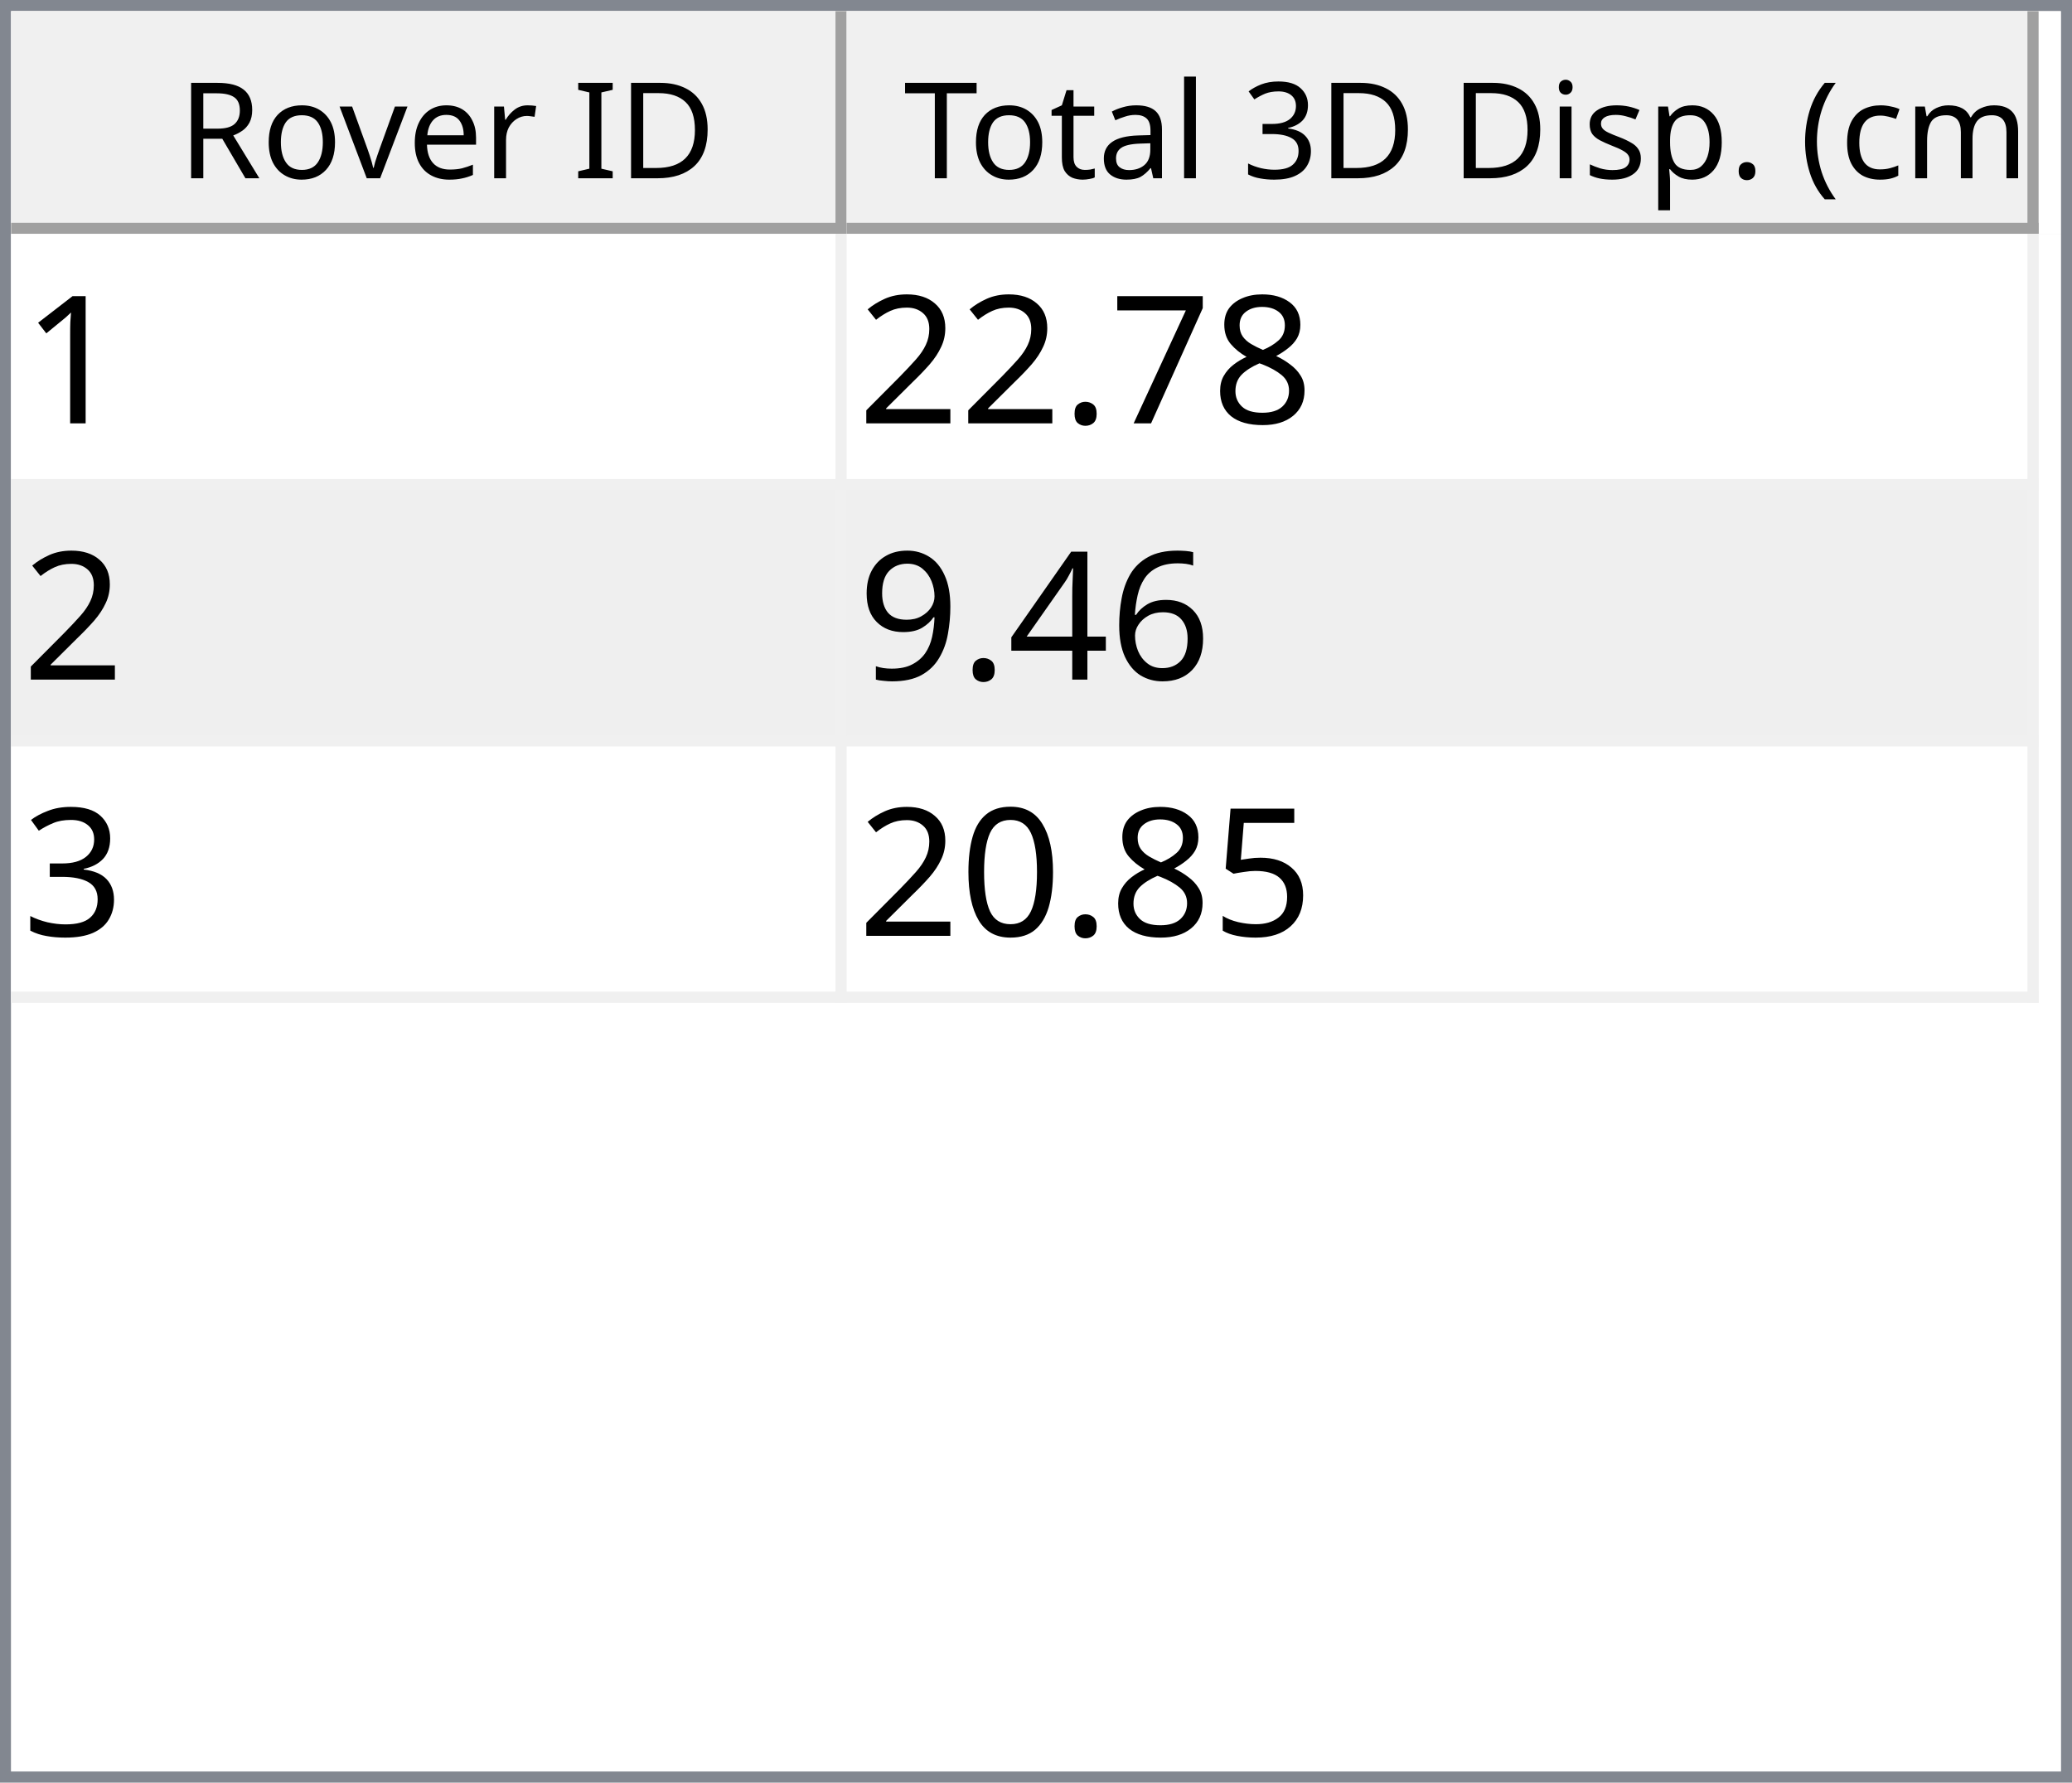
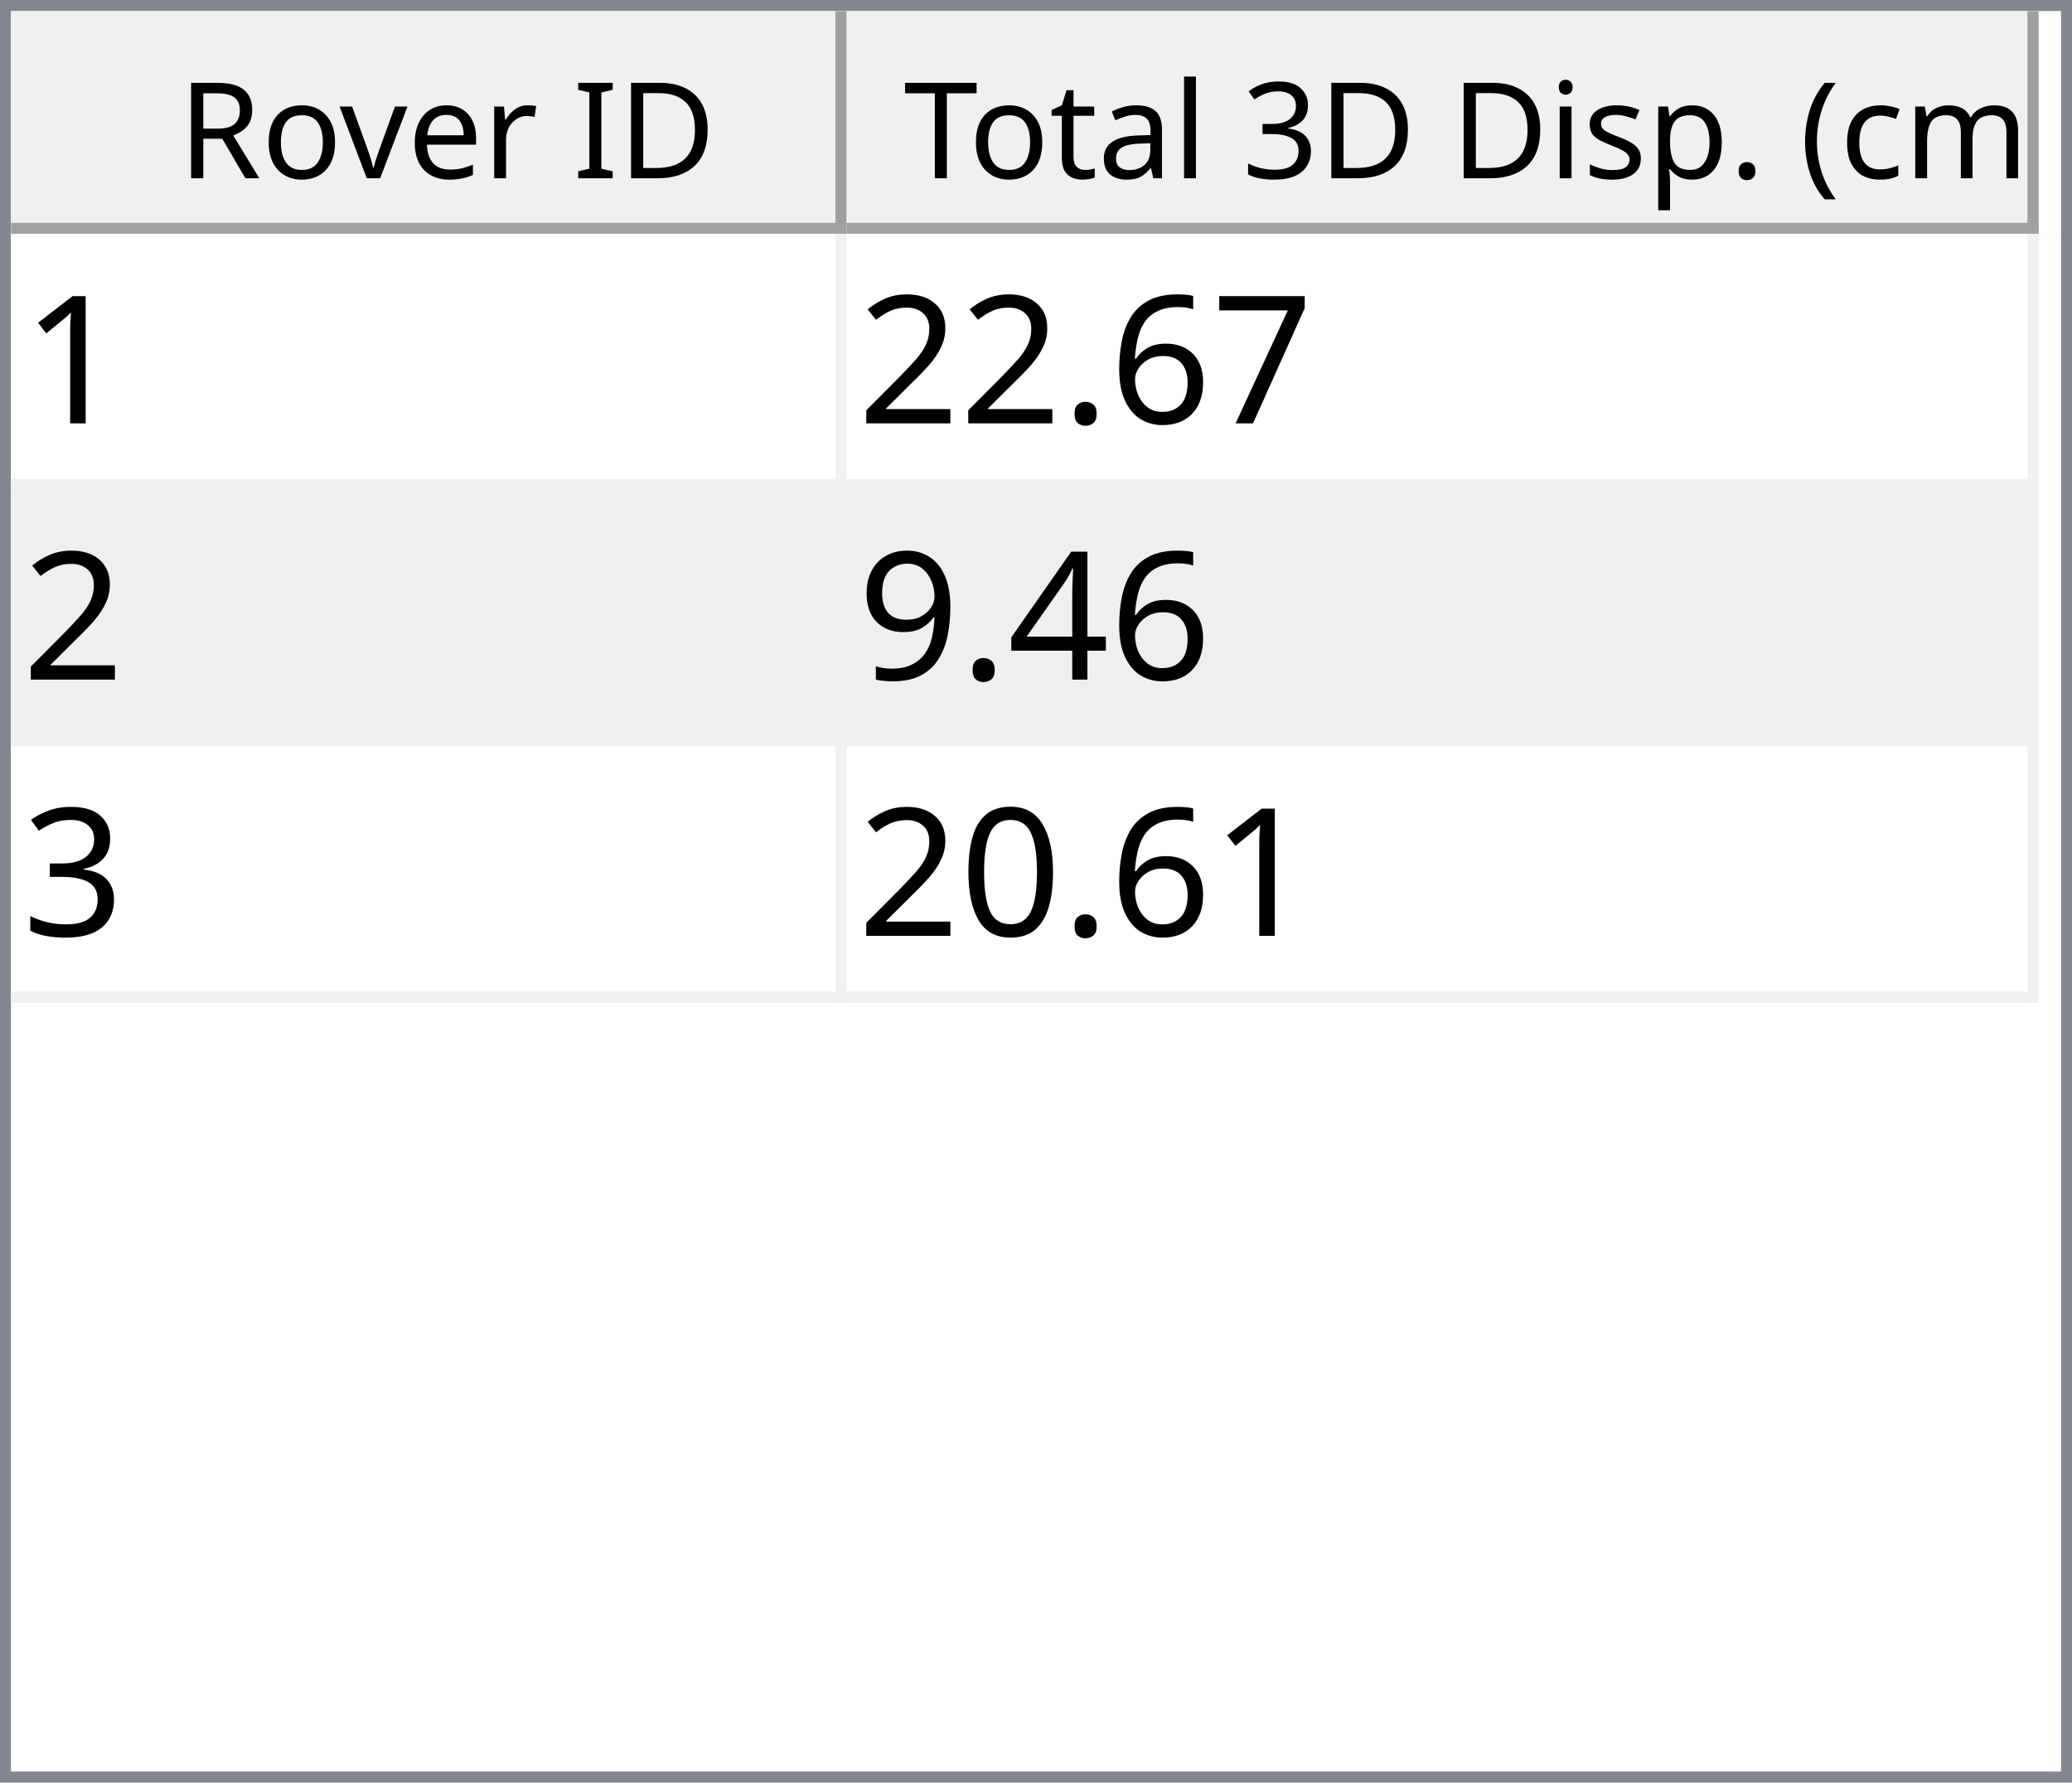
<svg xmlns="http://www.w3.org/2000/svg" style="fill-opacity:1; color-rendering:auto; color-interpolation:auto; text-rendering:auto; stroke:black; stroke-linecap:square; stroke-miterlimit:10; shape-rendering:auto; stroke-opacity:1; fill:black; stroke-dasharray:none; font-weight:normal; stroke-width:1; font-family:'Dialog'; font-style:normal; stroke-linejoin:miter; font-size:12px; stroke-dashoffset:0; image-rendering:auto;" width="186" height="160">
  <defs id="genericDefs" />
  <g>
    <defs id="defs1">
      <clipPath clipPathUnits="userSpaceOnUse" id="clipPath1">
        <path d="M0 0 L186 0 L186 160 L0 160 L0 0 Z" />
      </clipPath>
      <clipPath clipPathUnits="userSpaceOnUse" id="clipPath2">
        <path d="M0 0 L0 160 L186 160 L186 0 Z" />
      </clipPath>
      <clipPath clipPathUnits="userSpaceOnUse" id="clipPath3">
        <path d="M0 0 L0 20 L184 20 L184 0 Z" />
      </clipPath>
      <clipPath clipPathUnits="userSpaceOnUse" id="clipPath4">
        <path d="M0 0 L0 20 L75 20 L75 0 Z" />
      </clipPath>
      <clipPath clipPathUnits="userSpaceOnUse" id="clipPath5">
        <path d="M1 1 L1 19 L74 19 L74 1 Z" />
      </clipPath>
      <clipPath clipPathUnits="userSpaceOnUse" id="clipPath6">
        <path d="M0 0 L0 18 L73 18 L73 0 Z" />
      </clipPath>
      <clipPath clipPathUnits="userSpaceOnUse" id="clipPath7">
        <path d="M-0.5 -0.5 L-0.5 19.5 L74.5 19.5 L74.5 -0.5 Z" />
      </clipPath>
      <clipPath clipPathUnits="userSpaceOnUse" id="clipPath8">
        <path d="M0 0 L0 20 L107 20 L107 0 Z" />
      </clipPath>
      <clipPath clipPathUnits="userSpaceOnUse" id="clipPath9">
        <path d="M1 1 L1 19 L106 19 L106 1 Z" />
      </clipPath>
      <clipPath clipPathUnits="userSpaceOnUse" id="clipPath10">
        <path d="M0 0 L0 18 L105 18 L105 0 Z" />
      </clipPath>
      <clipPath clipPathUnits="userSpaceOnUse" id="clipPath11">
        <path d="M-0.5 -0.5 L-0.5 19.5 L106.5 19.5 L106.5 -0.5 Z" />
      </clipPath>
      <clipPath clipPathUnits="userSpaceOnUse" id="clipPath12">
        <path d="M0 0 L0 138 L184 138 L184 0 Z" />
      </clipPath>
      <clipPath clipPathUnits="userSpaceOnUse" id="clipPath13">
        <path d="M0 0 L0 69 L182 69 L182 0 Z" />
      </clipPath>
      <clipPath clipPathUnits="userSpaceOnUse" id="clipPath14">
        <path d="M-0.5 -0.5 L-0.5 68.5 L181.5 68.5 L181.5 -0.5 Z" />
      </clipPath>
      <clipPath clipPathUnits="userSpaceOnUse" id="clipPath15">
        <path d="M0 0 L0 22 L74 22 L74 0 Z" />
      </clipPath>
      <clipPath clipPathUnits="userSpaceOnUse" id="clipPath16">
        <path d="M0 0 L0 22 L106 22 L106 0 Z" />
      </clipPath>
      <font horiz-adv-x="64.551" id="font1">
        <font-face ascent="107.91" descent="25.098" units-per-em="100" style="font-style:normal; font-family:Segoe UI; font-weight:normal;" />
        <missing-glyph horiz-adv-x="64.551" d="M8.109 0 L8.109 68.266 L56.453 68.266 L56.453 0 L8.109 0 ZM15.328 7.234 L49.219 7.234 L49.219 61.031 L15.328 61.031 L15.328 7.234 Z" />
        <glyph unicode="D" horiz-adv-x="70.117" d="M9.188 0 L9.188 70.016 L28.516 70.016 Q65.531 70.016 65.531 35.891 Q65.531 19.672 55.25 9.836 Q44.969 0 27.734 0 L9.188 0 ZM17.391 62.594 L17.391 7.422 L27.828 7.422 Q41.609 7.422 49.273 14.797 Q56.938 22.172 56.938 35.688 Q56.938 62.594 28.328 62.594 L17.391 62.594 Z" />
        <glyph unicode="I" horiz-adv-x="26.611" d="M17.391 0 L9.188 0 L9.188 70.016 L17.391 70.016 L17.391 0 Z" />
        <glyph unicode=" " horiz-adv-x="27.393" d="" />
        <glyph unicode="r" horiz-adv-x="34.766" d="M34.188 41.891 Q32.078 43.5 28.125 43.5 Q23 43.5 19.555 38.672 Q16.109 33.844 16.109 25.484 L16.109 0 L8.109 0 L8.109 50 L16.109 50 L16.109 39.703 L16.312 39.703 Q18.016 44.969 21.531 47.922 Q25.047 50.875 29.391 50.875 Q32.516 50.875 34.188 50.203 L34.188 41.891 Z" />
        <glyph unicode="e" horiz-adv-x="52.295" d="M48.297 23 L12.984 23 Q13.188 14.656 17.484 10.109 Q21.781 5.562 29.297 5.562 Q37.75 5.562 44.828 11.141 L44.828 3.609 Q38.234 -1.172 27.391 -1.172 Q16.797 -1.172 10.742 5.641 Q4.688 12.453 4.688 24.812 Q4.688 36.469 11.305 43.82 Q17.922 51.172 27.734 51.172 Q37.547 51.172 42.922 44.828 Q48.297 38.484 48.297 27.203 L48.297 23 ZM40.094 29.781 Q40.047 36.719 36.75 40.578 Q33.453 44.438 27.594 44.438 Q21.922 44.438 17.969 40.383 Q14.016 36.328 13.094 29.781 L40.094 29.781 Z" />
        <glyph unicode="v" horiz-adv-x="47.9" d="M47.406 50 L27.484 0 L19.625 0 L0.688 50 L9.469 50 L22.172 13.672 Q23.578 9.672 23.922 6.688 L24.125 6.688 Q24.609 10.453 25.688 13.484 L38.969 50 L47.406 50 Z" />
        <glyph unicode="o" horiz-adv-x="58.594" d="M29 -1.172 Q17.922 -1.172 11.305 5.836 Q4.688 12.844 4.688 24.422 Q4.688 37.016 11.57 44.094 Q18.453 51.172 30.172 51.172 Q41.359 51.172 47.633 44.289 Q53.906 37.406 53.906 25.203 Q53.906 13.234 47.141 6.031 Q40.375 -1.172 29 -1.172 ZM29.594 44.438 Q21.875 44.438 17.383 39.188 Q12.891 33.938 12.891 24.703 Q12.891 15.828 17.43 10.695 Q21.969 5.562 29.594 5.562 Q37.359 5.562 41.531 10.594 Q45.703 15.625 45.703 24.906 Q45.703 34.281 41.531 39.359 Q37.359 44.438 29.594 44.438 Z" />
        <glyph unicode="R" horiz-adv-x="59.814" d="M59.375 0 L49.609 0 L37.891 19.625 Q36.281 22.359 34.766 24.289 Q33.25 26.219 31.664 27.438 Q30.078 28.656 28.25 29.219 Q26.422 29.781 24.125 29.781 L17.391 29.781 L17.391 0 L9.188 0 L9.188 70.016 L30.078 70.016 Q34.672 70.016 38.555 68.867 Q42.438 67.719 45.289 65.375 Q48.141 63.031 49.758 59.547 Q51.375 56.062 51.375 51.375 Q51.375 47.703 50.273 44.656 Q49.172 41.609 47.148 39.211 Q45.125 36.812 42.266 35.133 Q39.406 33.453 35.844 32.516 L35.844 32.328 Q37.594 31.547 38.891 30.547 Q40.188 29.547 41.359 28.18 Q42.531 26.812 43.68 25.078 Q44.828 23.344 46.234 21.047 L59.375 0 ZM17.391 62.594 L17.391 37.203 L28.516 37.203 Q31.594 37.203 34.203 38.133 Q36.812 39.062 38.719 40.797 Q40.625 42.531 41.703 45.047 Q42.781 47.562 42.781 50.688 Q42.781 56.297 39.141 59.445 Q35.5 62.594 28.609 62.594 L17.391 62.594 Z" />
        <glyph unicode=")" horiz-adv-x="30.176" d="M8.297 -15.922 L1.172 -15.922 Q16.406 2.344 16.406 26.812 Q16.406 51.469 1.078 70.016 L8.297 70.016 Q23.531 52.156 23.531 26.703 Q23.531 1.375 8.297 -15.922 Z" />
        <glyph unicode="m" horiz-adv-x="86.133" d="M79.109 0 L71.094 0 L71.094 28.719 Q71.094 37.016 68.531 40.727 Q65.969 44.438 59.906 44.438 Q54.781 44.438 51.195 39.75 Q47.609 35.062 47.609 28.516 L47.609 0 L39.594 0 L39.594 29.688 Q39.594 44.438 28.219 44.438 Q22.953 44.438 19.531 40.016 Q16.109 35.594 16.109 28.516 L16.109 0 L8.109 0 L8.109 50 L16.109 50 L16.109 42.094 L16.312 42.094 Q21.625 51.172 31.844 51.172 Q36.969 51.172 40.773 48.312 Q44.578 45.453 46 40.828 Q51.562 51.172 62.594 51.172 Q79.109 51.172 79.109 30.812 L79.109 0 Z" />
        <glyph unicode="c" horiz-adv-x="46.191" d="M42.188 2.297 Q36.422 -1.172 28.516 -1.172 Q17.828 -1.172 11.258 5.789 Q4.688 12.75 4.688 23.828 Q4.688 36.188 11.766 43.68 Q18.844 51.172 30.672 51.172 Q37.25 51.172 42.281 48.734 L42.281 40.531 Q36.719 44.438 30.375 44.438 Q22.703 44.438 17.797 38.945 Q12.891 33.453 12.891 24.516 Q12.891 15.719 17.508 10.641 Q22.125 5.562 29.891 5.562 Q36.422 5.562 42.188 9.906 L42.188 2.297 Z" />
        <glyph unicode="(" horiz-adv-x="30.176" d="M29.109 -15.922 L21.969 -15.922 Q6.844 1.375 6.844 26.703 Q6.844 52.156 21.969 70.016 L29.203 70.016 Q13.875 51.469 13.875 26.812 Q13.875 2.344 29.109 -15.922 Z" />
        <glyph unicode="." horiz-adv-x="21.68" d="M10.891 -1.078 Q8.641 -1.078 7.055 0.539 Q5.469 2.156 5.469 4.391 Q5.469 6.641 7.055 8.273 Q8.641 9.906 10.891 9.906 Q13.188 9.906 14.797 8.273 Q16.406 6.641 16.406 4.391 Q16.406 2.156 14.797 0.539 Q13.188 -1.078 10.891 -1.078 Z" />
        <glyph unicode="p" horiz-adv-x="58.789" d="M16.312 7.234 L16.109 7.234 L16.109 -23 L8.109 -23 L8.109 50 L16.109 50 L16.109 41.219 L16.312 41.219 Q22.219 51.172 33.594 51.172 Q43.266 51.172 48.688 44.461 Q54.109 37.75 54.109 26.469 Q54.109 13.922 48 6.375 Q41.891 -1.172 31.297 -1.172 Q21.578 -1.172 16.312 7.234 ZM16.109 27.391 L16.109 20.406 Q16.109 14.203 20.141 9.883 Q24.172 5.562 30.375 5.562 Q37.641 5.562 41.773 11.133 Q45.906 16.703 45.906 26.609 Q45.906 34.969 42.047 39.703 Q38.188 44.438 31.594 44.438 Q24.609 44.438 20.359 39.578 Q16.109 34.719 16.109 27.391 Z" />
        <glyph unicode="s" horiz-adv-x="42.432" d="M5.078 1.812 L5.078 10.406 Q11.625 5.562 19.484 5.562 Q30.031 5.562 30.031 12.594 Q30.031 14.594 29.125 15.992 Q28.219 17.391 26.68 18.461 Q25.141 19.531 23.07 20.383 Q21 21.234 18.609 22.172 Q15.281 23.484 12.766 24.828 Q10.25 26.172 8.57 27.859 Q6.891 29.547 6.031 31.695 Q5.172 33.844 5.172 36.719 Q5.172 40.234 6.789 42.945 Q8.406 45.656 11.086 47.484 Q13.766 49.312 17.211 50.242 Q20.656 51.172 24.312 51.172 Q30.812 51.172 35.938 48.922 L35.938 40.828 Q30.422 44.438 23.25 44.438 Q21 44.438 19.195 43.922 Q17.391 43.406 16.094 42.477 Q14.797 41.547 14.086 40.258 Q13.375 38.969 13.375 37.406 Q13.375 35.453 14.086 34.133 Q14.797 32.812 16.164 31.789 Q17.531 30.766 19.484 29.938 Q21.438 29.109 23.922 28.125 Q27.25 26.859 29.883 25.516 Q32.516 24.172 34.375 22.484 Q36.234 20.797 37.234 18.602 Q38.234 16.406 38.234 13.375 Q38.234 9.672 36.602 6.938 Q34.969 4.203 32.234 2.398 Q29.5 0.594 25.93 -0.289 Q22.359 -1.172 18.453 -1.172 Q10.75 -1.172 5.078 1.812 Z" />
        <glyph unicode="i" horiz-adv-x="24.219" d="M12.203 62.703 Q10.062 62.703 8.547 64.164 Q7.031 65.625 7.031 67.875 Q7.031 70.125 8.547 71.609 Q10.062 73.094 12.203 73.094 Q14.406 73.094 15.945 71.609 Q17.484 70.125 17.484 67.875 Q17.484 65.719 15.945 64.211 Q14.406 62.703 12.203 62.703 ZM16.109 0 L8.109 0 L8.109 50 L16.109 50 L16.109 0 Z" />
        <glyph unicode="3" horiz-adv-x="53.906" d="M46.531 19.828 Q46.531 15.094 44.75 11.211 Q42.969 7.328 39.719 4.57 Q36.469 1.812 31.93 0.297 Q27.391 -1.219 21.922 -1.219 Q11.922 -1.219 6 2.594 L6 11.188 Q13.094 5.609 22.219 5.609 Q25.875 5.609 28.828 6.539 Q31.781 7.469 33.906 9.227 Q36.031 10.984 37.18 13.477 Q38.328 15.969 38.328 19.094 Q38.328 32.812 18.797 32.812 L12.984 32.812 L12.984 39.594 L18.5 39.594 Q35.797 39.594 35.797 52.484 Q35.797 64.406 22.609 64.406 Q15.188 64.406 8.688 59.422 L8.688 67.188 Q15.375 71.188 24.609 71.188 Q29 71.188 32.57 69.969 Q36.141 68.75 38.68 66.555 Q41.219 64.359 42.609 61.281 Q44 58.203 44 54.5 Q44 40.672 30.031 36.719 L30.031 36.531 Q33.594 36.141 36.625 34.797 Q39.656 33.453 41.852 31.305 Q44.047 29.156 45.289 26.25 Q46.531 23.344 46.531 19.828 Z" />
        <glyph unicode="l" horiz-adv-x="24.219" d="M16.109 0 L8.109 0 L8.109 74.031 L16.109 74.031 L16.109 0 Z" />
        <glyph unicode="a" horiz-adv-x="50.879" d="M43.891 0 L35.891 0 L35.891 7.812 L35.688 7.812 Q30.469 -1.172 20.312 -1.172 Q12.844 -1.172 8.617 2.781 Q4.391 6.734 4.391 13.281 Q4.391 27.297 20.906 29.594 L35.891 31.688 Q35.891 44.438 25.594 44.438 Q16.547 44.438 9.281 38.281 L9.281 46.484 Q16.656 51.172 26.266 51.172 Q43.891 51.172 43.891 32.516 L43.891 0 ZM35.891 25.297 L23.828 23.641 Q18.266 22.859 15.43 20.875 Q12.594 18.891 12.594 13.875 Q12.594 10.203 15.211 7.883 Q17.828 5.562 22.172 5.562 Q28.125 5.562 32.008 9.742 Q35.891 13.922 35.891 20.312 L35.891 25.297 Z" />
        <glyph unicode="t" horiz-adv-x="33.887" d="M31.297 0.484 Q28.469 -1.078 23.828 -1.078 Q10.688 -1.078 10.688 13.578 L10.688 43.172 L2.094 43.172 L2.094 50 L10.688 50 L10.688 62.203 L18.703 64.797 L18.703 50 L31.297 50 L31.297 43.172 L18.703 43.172 L18.703 14.984 Q18.703 9.969 20.414 7.82 Q22.125 5.672 26.078 5.672 Q29.109 5.672 31.297 7.328 L31.297 0.484 Z" />
        <glyph unicode="T" horiz-adv-x="52.393" d="M50.594 62.594 L30.375 62.594 L30.375 0 L22.172 0 L22.172 62.594 L2 62.594 L2 70.016 L50.594 70.016 L50.594 62.594 Z" />
      </font>
      <font horiz-adv-x="75.0" id="font2">
        <font-face ascent="100.537" descent="21.973" units-per-em="100" style="font-style:normal; font-family:sans-serif; font-weight:normal;" />
        <missing-glyph horiz-adv-x="75.0" d="M12.5 0 L12.5 62.5 L62.5 62.5 L62.5 0 L12.5 0 ZM14.062 1.562 L60.938 1.562 L60.938 60.938 L14.062 60.938 L14.062 1.562 Z" />
        <glyph unicode="1" horiz-adv-x="55.615" d="M37.25 0 L28.469 0 L28.469 56 Q25.297 52.984 20.141 49.953 Q14.984 46.922 10.891 45.406 L10.891 53.906 Q18.266 57.375 23.781 62.305 Q29.297 67.234 31.594 71.875 L37.25 71.875 L37.25 0 Z" />
-         <glyph unicode="8" horiz-adv-x="55.615" d="M17.672 38.812 Q12.203 40.828 9.57 44.539 Q6.938 48.25 6.938 53.422 Q6.938 61.234 12.555 66.555 Q18.172 71.875 27.484 71.875 Q36.859 71.875 42.578 66.43 Q48.297 60.984 48.297 53.172 Q48.297 48.188 45.68 44.508 Q43.062 40.828 37.75 38.812 Q44.344 36.672 47.781 31.883 Q51.219 27.094 51.219 20.453 Q51.219 11.281 44.727 5.031 Q38.234 -1.219 27.641 -1.219 Q17.047 -1.219 10.547 5.055 Q4.047 11.328 4.047 20.703 Q4.047 27.688 7.594 32.398 Q11.141 37.109 17.672 38.812 ZM15.922 53.719 Q15.922 48.641 19.195 45.414 Q22.469 42.188 27.688 42.188 Q32.766 42.188 36.016 45.383 Q39.266 48.578 39.266 53.219 Q39.266 58.062 35.914 61.359 Q32.562 64.656 27.594 64.656 Q22.562 64.656 19.242 61.43 Q15.922 58.203 15.922 53.719 ZM13.094 20.656 Q13.094 16.891 14.875 13.375 Q16.656 9.859 20.172 7.93 Q23.688 6 27.734 6 Q34.031 6 38.133 10.055 Q42.234 14.109 42.234 20.359 Q42.234 26.703 38.016 30.859 Q33.797 35.016 27.438 35.016 Q21.234 35.016 17.164 30.914 Q13.094 26.812 13.094 20.656 Z" />
        <glyph unicode="7" horiz-adv-x="55.615" d="M4.734 62.203 L4.734 70.656 L51.078 70.656 L51.078 63.812 Q44.234 56.547 37.523 44.484 Q30.812 32.422 27.156 19.672 Q24.516 10.688 23.781 0 L14.75 0 Q14.891 8.453 18.062 20.414 Q21.234 32.375 27.172 43.484 Q33.109 54.594 39.797 62.203 L4.734 62.203 Z" />
+         <glyph unicode="6" horiz-adv-x="55.615" d="M49.75 54.047 L41.016 53.375 Q39.844 58.547 37.703 60.891 Q34.125 64.656 28.906 64.656 Q24.703 64.656 21.531 62.312 Q17.391 59.281 14.992 53.469 Q12.594 47.656 12.5 36.922 Q15.672 41.75 20.266 44.094 Q24.859 46.438 29.891 46.438 Q38.672 46.438 44.852 39.969 Q51.031 33.5 51.031 23.25 Q51.031 16.5 48.125 10.719 Q45.219 4.938 40.141 1.859 Q35.062 -1.219 28.609 -1.219 Q17.625 -1.219 10.695 6.859 Q3.766 14.938 3.766 33.5 Q3.766 54.25 11.422 63.672 Q18.109 71.875 29.438 71.875 Q37.891 71.875 43.289 67.141 Q48.688 62.406 49.75 54.047 ZM13.875 23.188 Q13.875 18.656 15.797 14.508 Q17.719 10.359 21.188 8.18 Q24.656 6 28.469 6 Q34.031 6 38.039 10.492 Q42.047 14.984 42.047 22.703 Q42.047 30.125 38.086 34.398 Q34.125 38.672 28.125 38.672 Q22.172 38.672 18.023 34.398 Q13.875 30.125 13.875 23.188 Z" />
        <glyph unicode="." horiz-adv-x="27.783" d="M9.078 0 L9.078 10.016 L19.094 10.016 L19.094 0 L9.078 0 Z" />
        <glyph unicode="2" horiz-adv-x="55.615" d="M50.344 8.453 L50.344 0 L3.031 0 Q2.938 3.172 4.047 6.109 Q5.859 10.938 9.836 15.625 Q13.812 20.312 21.344 26.469 Q33.016 36.031 37.117 41.625 Q41.219 47.219 41.219 52.203 Q41.219 57.422 37.477 61.008 Q33.734 64.594 27.734 64.594 Q21.391 64.594 17.578 60.789 Q13.766 56.984 13.719 50.25 L4.688 51.172 Q5.609 61.281 11.664 66.578 Q17.719 71.875 27.938 71.875 Q38.234 71.875 44.242 66.164 Q50.25 60.453 50.25 52 Q50.25 47.703 48.492 43.555 Q46.734 39.406 42.656 34.812 Q38.578 30.219 29.109 22.219 Q21.188 15.578 18.945 13.211 Q16.703 10.844 15.234 8.453 L50.344 8.453 Z" />
-         <glyph unicode="6" horiz-adv-x="55.615" d="M49.75 54.047 L41.016 53.375 Q39.844 58.547 37.703 60.891 Q34.125 64.656 28.906 64.656 Q24.703 64.656 21.531 62.312 Q17.391 59.281 14.992 53.469 Q12.594 47.656 12.5 36.922 Q15.672 41.75 20.266 44.094 Q24.859 46.438 29.891 46.438 Q38.672 46.438 44.852 39.969 Q51.031 33.5 51.031 23.25 Q51.031 16.5 48.125 10.719 Q45.219 4.938 40.141 1.859 Q35.062 -1.219 28.609 -1.219 Q17.625 -1.219 10.695 6.859 Q3.766 14.938 3.766 33.5 Q3.766 54.25 11.422 63.672 Q18.109 71.875 29.438 71.875 Q37.891 71.875 43.289 67.141 Q48.688 62.406 49.75 54.047 ZM13.875 23.188 Q13.875 18.656 15.797 14.508 Q17.719 10.359 21.188 8.18 Q24.656 6 28.469 6 Q34.031 6 38.039 10.492 Q42.047 14.984 42.047 22.703 Q42.047 30.125 38.086 34.398 Q34.125 38.672 28.125 38.672 Q22.172 38.672 18.023 34.398 Q13.875 30.125 13.875 23.188 Z" />
        <glyph unicode="4" horiz-adv-x="55.615" d="M32.328 0 L32.328 17.141 L1.266 17.141 L1.266 25.203 L33.938 71.578 L41.109 71.578 L41.109 25.203 L50.781 25.203 L50.781 17.141 L41.109 17.141 L41.109 0 L32.328 0 ZM32.328 25.203 L32.328 57.469 L9.906 25.203 L32.328 25.203 Z" />
        <glyph unicode="9" horiz-adv-x="55.615" d="M5.469 16.547 L13.922 17.328 Q14.984 11.375 18.016 8.688 Q21.047 6 25.781 6 Q29.828 6 32.883 7.859 Q35.938 9.719 37.891 12.82 Q39.844 15.922 41.164 21.195 Q42.484 26.469 42.484 31.938 Q42.484 32.516 42.438 33.688 Q39.797 29.5 35.234 26.883 Q30.672 24.266 25.344 24.266 Q16.453 24.266 10.305 30.711 Q4.156 37.156 4.156 47.703 Q4.156 58.594 10.578 65.234 Q17 71.875 26.656 71.875 Q33.641 71.875 39.43 68.117 Q45.219 64.359 48.219 57.398 Q51.219 50.438 51.219 37.25 Q51.219 23.531 48.242 15.406 Q45.266 7.281 39.383 3.031 Q33.5 -1.219 25.594 -1.219 Q17.188 -1.219 11.867 3.445 Q6.547 8.109 5.469 16.547 ZM41.453 48.141 Q41.453 55.719 37.43 60.156 Q33.406 64.594 27.734 64.594 Q21.875 64.594 17.531 59.812 Q13.188 55.031 13.188 47.406 Q13.188 40.578 17.312 36.305 Q21.438 32.031 27.484 32.031 Q33.594 32.031 37.523 36.305 Q41.453 40.578 41.453 48.141 Z" />
        <glyph unicode="3" horiz-adv-x="55.615" d="M4.203 18.891 L12.984 20.062 Q14.5 12.594 18.141 9.297 Q21.781 6 27 6 Q33.203 6 37.477 10.297 Q41.75 14.594 41.75 20.953 Q41.75 27 37.797 30.93 Q33.844 34.859 27.734 34.859 Q25.25 34.859 21.531 33.891 L22.516 41.609 Q23.391 41.5 23.922 41.5 Q29.547 41.5 34.039 44.43 Q38.531 47.359 38.531 53.469 Q38.531 58.297 35.258 61.477 Q31.984 64.656 26.812 64.656 Q21.688 64.656 18.266 61.43 Q14.844 58.203 13.875 51.766 L5.078 53.328 Q6.688 62.156 12.398 67.016 Q18.109 71.875 26.609 71.875 Q32.469 71.875 37.398 69.359 Q42.328 66.844 44.945 62.5 Q47.562 58.156 47.562 53.266 Q47.562 48.641 45.07 44.828 Q42.578 41.016 37.703 38.766 Q44.047 37.312 47.562 32.695 Q51.078 28.078 51.078 21.141 Q51.078 11.766 44.242 5.25 Q37.406 -1.266 26.953 -1.266 Q17.531 -1.266 11.305 4.352 Q5.078 9.969 4.203 18.891 Z" />
-         <glyph unicode="5" horiz-adv-x="55.615" d="M4.156 18.75 L13.375 19.531 Q14.406 12.797 18.141 9.398 Q21.875 6 27.156 6 Q33.5 6 37.891 10.789 Q42.281 15.578 42.281 23.484 Q42.281 31 38.062 35.352 Q33.844 39.703 27 39.703 Q22.75 39.703 19.336 37.773 Q15.922 35.844 13.969 32.766 L5.719 33.844 L12.641 70.609 L48.25 70.609 L48.25 62.203 L19.672 62.203 L15.828 42.969 Q22.266 47.469 29.344 47.469 Q38.719 47.469 45.164 40.969 Q51.609 34.469 51.609 24.266 Q51.609 14.547 45.953 7.469 Q39.062 -1.219 27.156 -1.219 Q17.391 -1.219 11.211 4.25 Q5.031 9.719 4.156 18.75 Z" />
        <glyph unicode="0" horiz-adv-x="55.615" d="M4.156 35.297 Q4.156 48 6.766 55.742 Q9.375 63.484 14.523 67.68 Q19.672 71.875 27.484 71.875 Q33.25 71.875 37.594 69.555 Q41.938 67.234 44.773 62.867 Q47.609 58.5 49.219 52.227 Q50.828 45.953 50.828 35.297 Q50.828 22.703 48.242 14.969 Q45.656 7.234 40.508 3.008 Q35.359 -1.219 27.484 -1.219 Q17.141 -1.219 11.234 6.203 Q4.156 15.141 4.156 35.297 ZM13.188 35.297 Q13.188 17.672 17.312 11.836 Q21.438 6 27.484 6 Q33.547 6 37.672 11.859 Q41.797 17.719 41.797 35.297 Q41.797 52.984 37.672 58.789 Q33.547 64.594 27.391 64.594 Q21.344 64.594 17.719 59.469 Q13.188 52.938 13.188 35.297 Z" />
      </font>
    </defs>
    <g style="fill:white; stroke:white;">
      <rect x="0" y="0" width="186" style="clip-path:url(#clipPath1); stroke:none;" height="160" />
    </g>
    <g style="fill:white; text-rendering:optimizeSpeed; color-rendering:optimizeSpeed; image-rendering:optimizeSpeed; shape-rendering:crispEdges; stroke:white; color-interpolation:sRGB;">
      <rect x="0" width="186" height="160" y="0" style="stroke:none;" />
      <path style="stroke:none;" d="M0 160 L186 160 L186 0 L0 0 Z" />
    </g>
    <g style="fill:rgb(240,240,240); font-family:'Segoe UI'; stroke:rgb(240,240,240);">
      <rect x="0" y="0" width="186" style="clip-path:url(#clipPath2); stroke:none;" height="160" />
    </g>
    <g style="fill:rgb(130,135,144); font-family:'Segoe UI'; stroke:rgb(130,135,144);">
      <path d="M0 0 L186 0 L186 160 L0 160 L0 0 ZM1 1 L185 1 L185 159 L1 159 L1 1 Z" style="fill-rule:evenodd; clip-path:url(#clipPath2); stroke:none;" />
    </g>
    <g style="fill:white; font-family:'Segoe UI'; stroke:white;" transform="translate(1,1)">
      <rect x="0" y="0" width="184" style="clip-path:url(#clipPath3); stroke:none;" height="20" />
    </g>
    <g style="fill:rgb(240,240,240); font-family:'Segoe UI'; stroke:rgb(240,240,240);" transform="translate(1,1)">
      <rect x="0" y="0" width="75" style="clip-path:url(#clipPath4); stroke:none;" height="20" />
    </g>
    <g style="font-family:'Segoe UI';" transform="translate(2,2)">
      <text x="14" xml:space="preserve" y="14" style="clip-path:url(#clipPath6); stroke:none;">Rover ID</text>
    </g>
    <g style="fill:rgb(160,160,160); font-family:'Segoe UI'; stroke:rgb(160,160,160); stroke-linejoin:bevel;" transform="translate(1.5,1.5)">
      <line x1="74" x2="74" y1="0" style="fill:none; clip-path:url(#clipPath7);" y2="19" />
    </g>
    <g style="fill:rgb(160,160,160); font-family:'Segoe UI'; stroke:rgb(160,160,160); stroke-linejoin:bevel;" transform="matrix(1,0,0,1,1,1) translate(0.5,0.5)">
      <line x1="0" x2="74" y1="19" style="fill:none; clip-path:url(#clipPath7);" y2="19" />
    </g>
    <g style="fill:rgb(240,240,240); font-family:'Segoe UI'; stroke:rgb(240,240,240);" transform="translate(76,1)">
      <rect x="0" y="0" width="107" style="clip-path:url(#clipPath8); stroke:none;" height="20" />
    </g>
    <g style="font-family:'Segoe UI';" transform="translate(77,2)">
      <text x="1" xml:space="preserve" y="14" style="clip-path:url(#clipPath10); stroke:none;"> Total 3D Disp. (cm)</text>
    </g>
    <g style="fill:rgb(160,160,160); font-family:'Segoe UI'; stroke:rgb(160,160,160); stroke-linejoin:bevel;" transform="translate(76.5,1.5)">
      <line x1="106" x2="106" y1="0" style="fill:none; clip-path:url(#clipPath11);" y2="19" />
    </g>
    <g style="fill:rgb(160,160,160); font-family:'Segoe UI'; stroke:rgb(160,160,160); stroke-linejoin:bevel;" transform="matrix(1,0,0,1,76,1) translate(0.5,0.5)">
      <line x1="0" x2="106" y1="19" style="fill:none; clip-path:url(#clipPath11);" y2="19" />
    </g>
    <g style="fill:white; font-family:'Segoe UI'; stroke:white;" transform="translate(1,21)">
      <rect x="0" y="0" width="184" style="clip-path:url(#clipPath12); stroke:none;" height="138" />
    </g>
    <g style="fill:rgb(240,240,240); font-size:16px; font-family:sans-serif; stroke:rgb(240,240,240);" transform="translate(1,21)">
      <rect x="0" y="0" width="182" style="clip-path:url(#clipPath13); stroke:none;" height="69" />
      <line transform="translate(0.5,0.5)" x1="0" x2="181" y1="22" style="clip-path:url(#clipPath14); fill:none; stroke-linejoin:bevel;" y2="22" />
    </g>
    <g transform="matrix(1,0,0,1,1,21) translate(0.5,0.5)" style="fill:rgb(240,240,240); font-size:16px; font-family:sans-serif; stroke:rgb(240,240,240); stroke-linejoin:bevel;">
      <line x1="0" x2="181" y1="45" style="fill:none; clip-path:url(#clipPath14);" y2="45" />
    </g>
    <g transform="matrix(1,0,0,1,1,21) translate(0.5,0.5)" style="fill:rgb(240,240,240); font-size:16px; font-family:sans-serif; stroke:rgb(240,240,240); stroke-linejoin:bevel;">
      <line x1="0" x2="181" y1="68" style="fill:none; clip-path:url(#clipPath14);" y2="68" />
    </g>
    <g transform="matrix(1,0,0,1,1,21) translate(0.5,0.5)" style="fill:rgb(240,240,240); font-size:16px; font-family:sans-serif; stroke:rgb(240,240,240); stroke-linejoin:bevel;">
      <line x1="74" x2="74" y1="0" style="fill:none; clip-path:url(#clipPath14);" y2="68" />
    </g>
    <g transform="matrix(1,0,0,1,1,21) translate(0.5,0.5)" style="fill:rgb(240,240,240); font-size:16px; font-family:sans-serif; stroke:rgb(240,240,240); stroke-linejoin:bevel;">
      <line x1="181" x2="181" y1="0" style="fill:none; clip-path:url(#clipPath14);" y2="68" />
    </g>
    <g style="fill:white; font-size:16px; font-family:sans-serif; stroke:white;" transform="matrix(1,0,0,1,1,21)">
      <rect x="0" y="0" width="74" style="clip-path:url(#clipPath15); stroke:none;" height="22" />
      <text x="1" y="17" style="fill:black; clip-path:url(#clipPath15); stroke:none;" xml:space="preserve">1</text>
    </g>
    <g style="fill:white; font-size:16px; font-family:sans-serif; stroke:white;" transform="matrix(1,0,0,1,1,21) translate(75,0)">
      <rect x="0" y="0" width="106" style="clip-path:url(#clipPath16); stroke:none;" height="22" />
-       <text x="1" y="17" style="fill:black; clip-path:url(#clipPath16); stroke:none;" xml:space="preserve">22.78</text>
+       <text x="1" y="17" style="fill:black; clip-path:url(#clipPath16); stroke:none;" xml:space="preserve">22.67</text>
    </g>
    <g style="fill:rgb(239,239,239); font-size:16px; font-family:sans-serif; stroke:rgb(239,239,239);" transform="matrix(1,0,0,1,1,21) translate(0,23)">
      <rect x="0" y="0" width="74" style="clip-path:url(#clipPath15); stroke:none;" height="22" />
      <text x="1" y="17" style="fill:black; clip-path:url(#clipPath15); stroke:none;" xml:space="preserve">2</text>
    </g>
    <g style="fill:rgb(239,239,239); font-size:16px; font-family:sans-serif; stroke:rgb(239,239,239);" transform="matrix(1,0,0,1,1,21) translate(75,23)">
      <rect x="0" y="0" width="106" style="clip-path:url(#clipPath16); stroke:none;" height="22" />
      <text x="1" y="17" style="fill:black; clip-path:url(#clipPath16); stroke:none;" xml:space="preserve">9.46</text>
    </g>
    <g style="fill:white; font-size:16px; font-family:sans-serif; stroke:white;" transform="matrix(1,0,0,1,1,21) translate(0,46)">
      <rect x="0" y="0" width="74" style="clip-path:url(#clipPath15); stroke:none;" height="22" />
      <text x="1" y="17" style="fill:black; clip-path:url(#clipPath15); stroke:none;" xml:space="preserve">3</text>
    </g>
    <g style="fill:white; font-size:16px; font-family:sans-serif; stroke:white;" transform="matrix(1,0,0,1,1,21) translate(75,46)">
      <rect x="0" y="0" width="106" style="clip-path:url(#clipPath16); stroke:none;" height="22" />
-       <text x="1" y="17" style="fill:black; clip-path:url(#clipPath16); stroke:none;" xml:space="preserve">20.85</text>
+       <text x="1" y="17" style="fill:black; clip-path:url(#clipPath16); stroke:none;" xml:space="preserve">20.61</text>
    </g>
  </g>
</svg>
